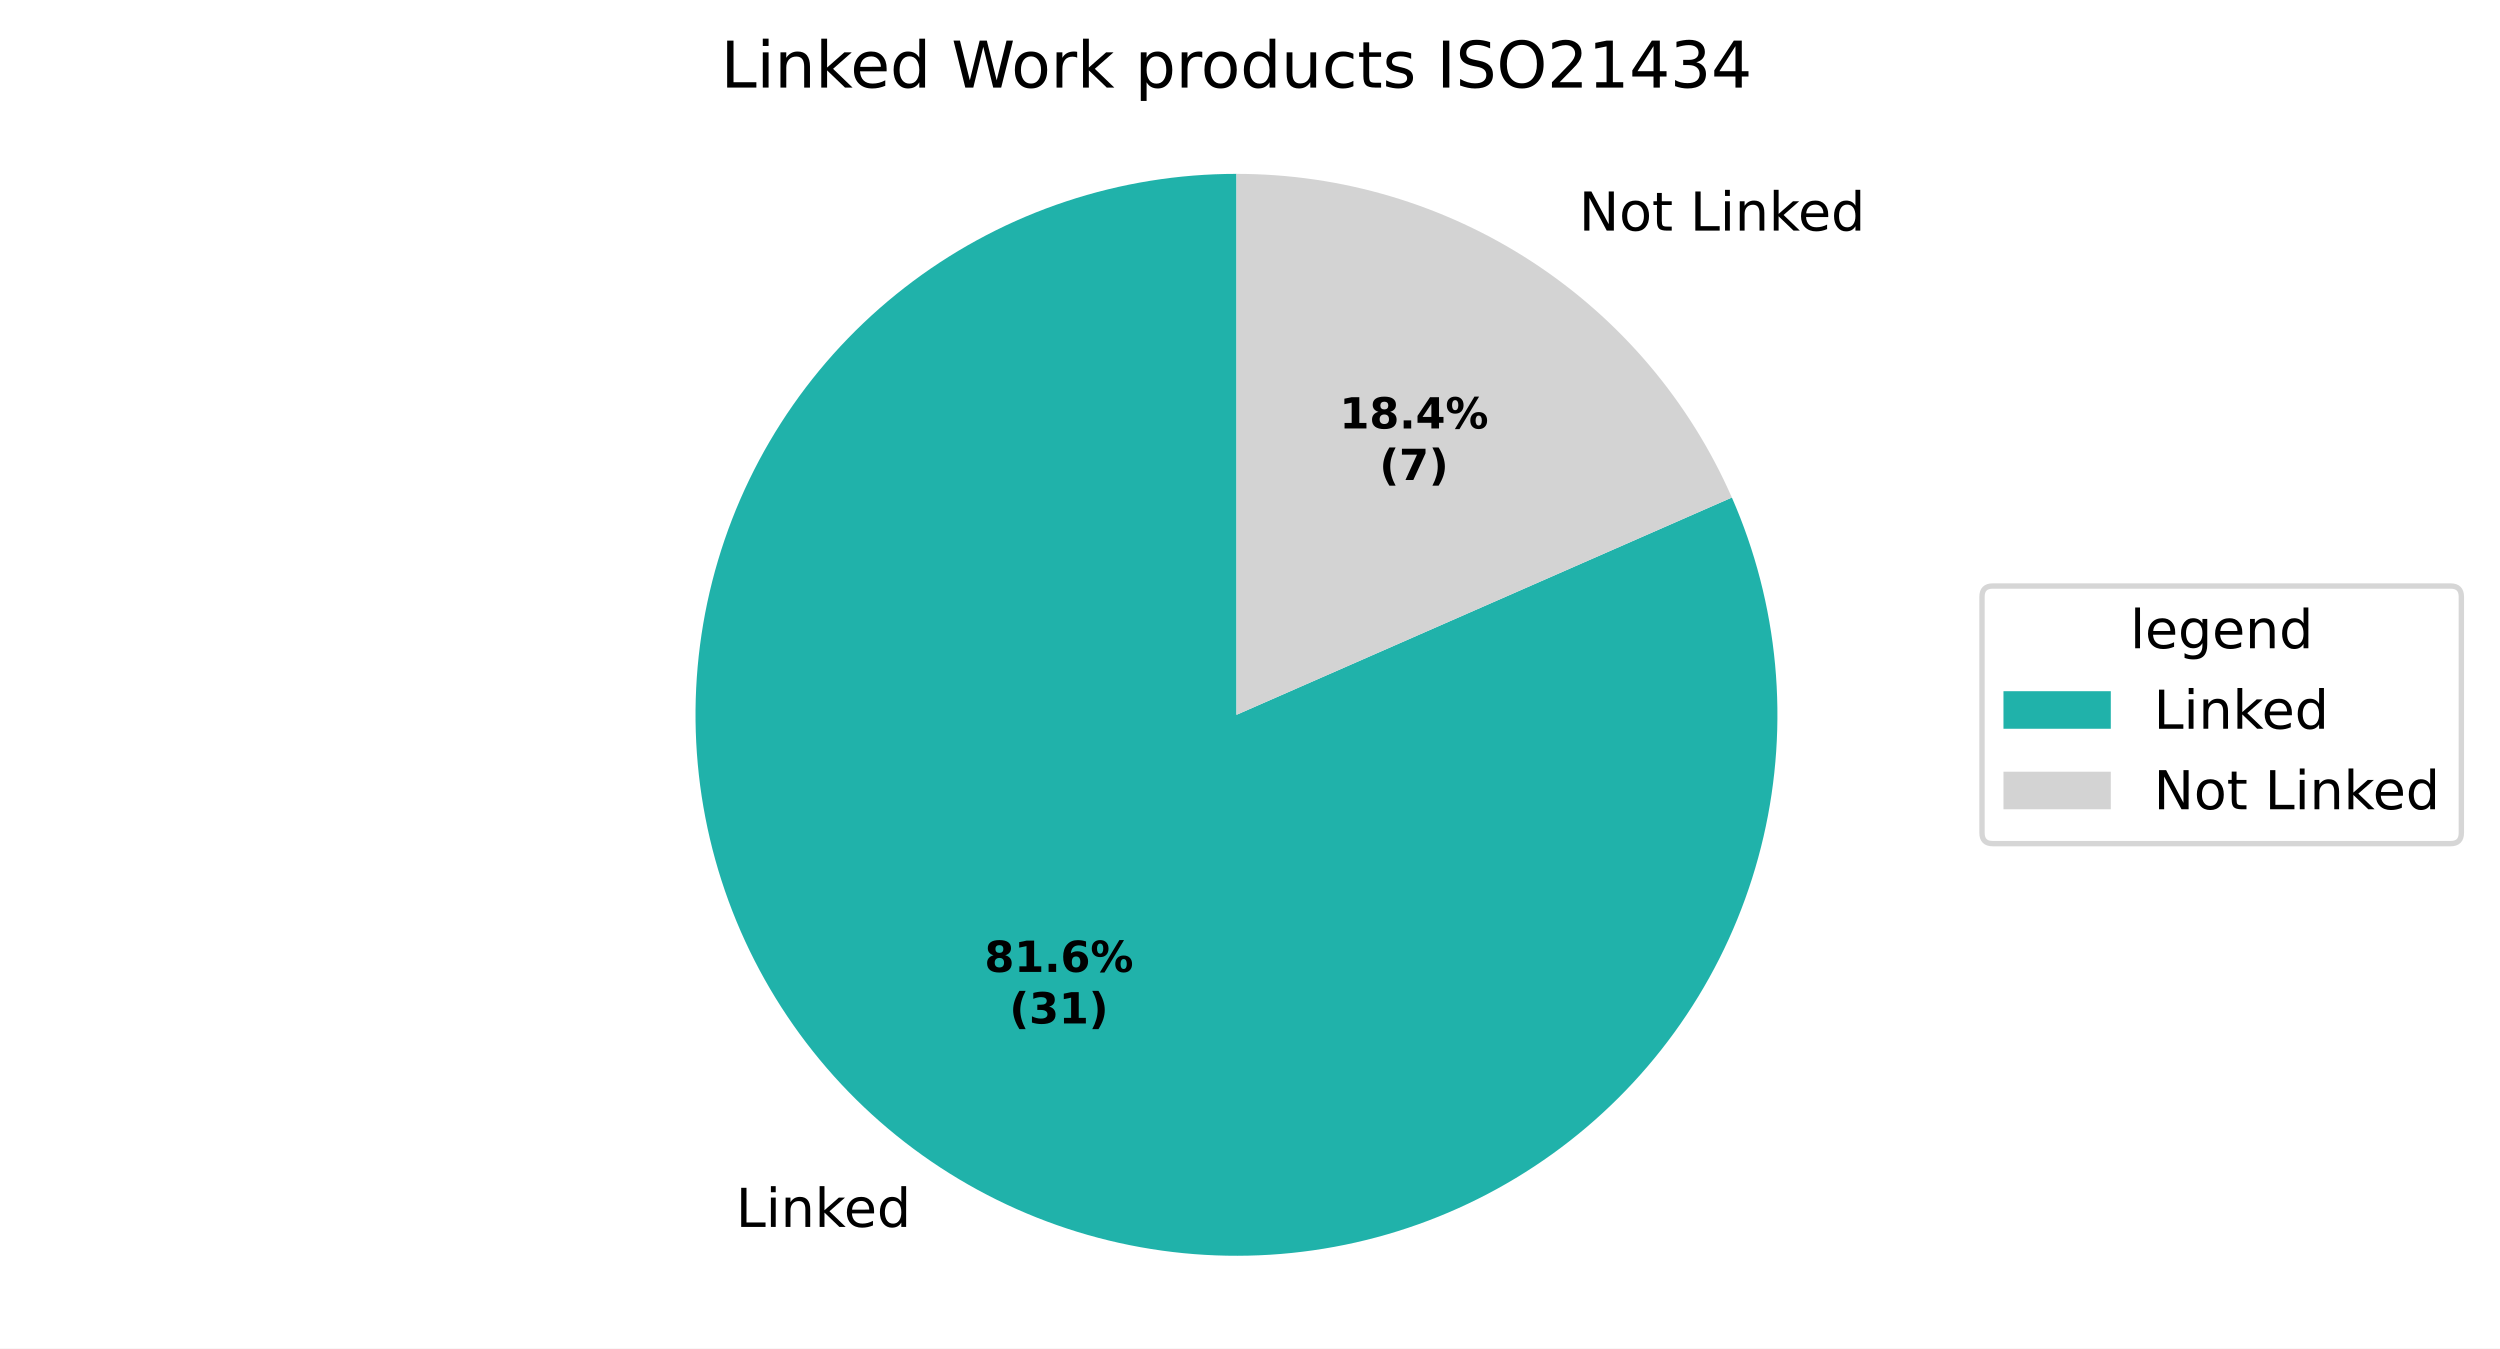
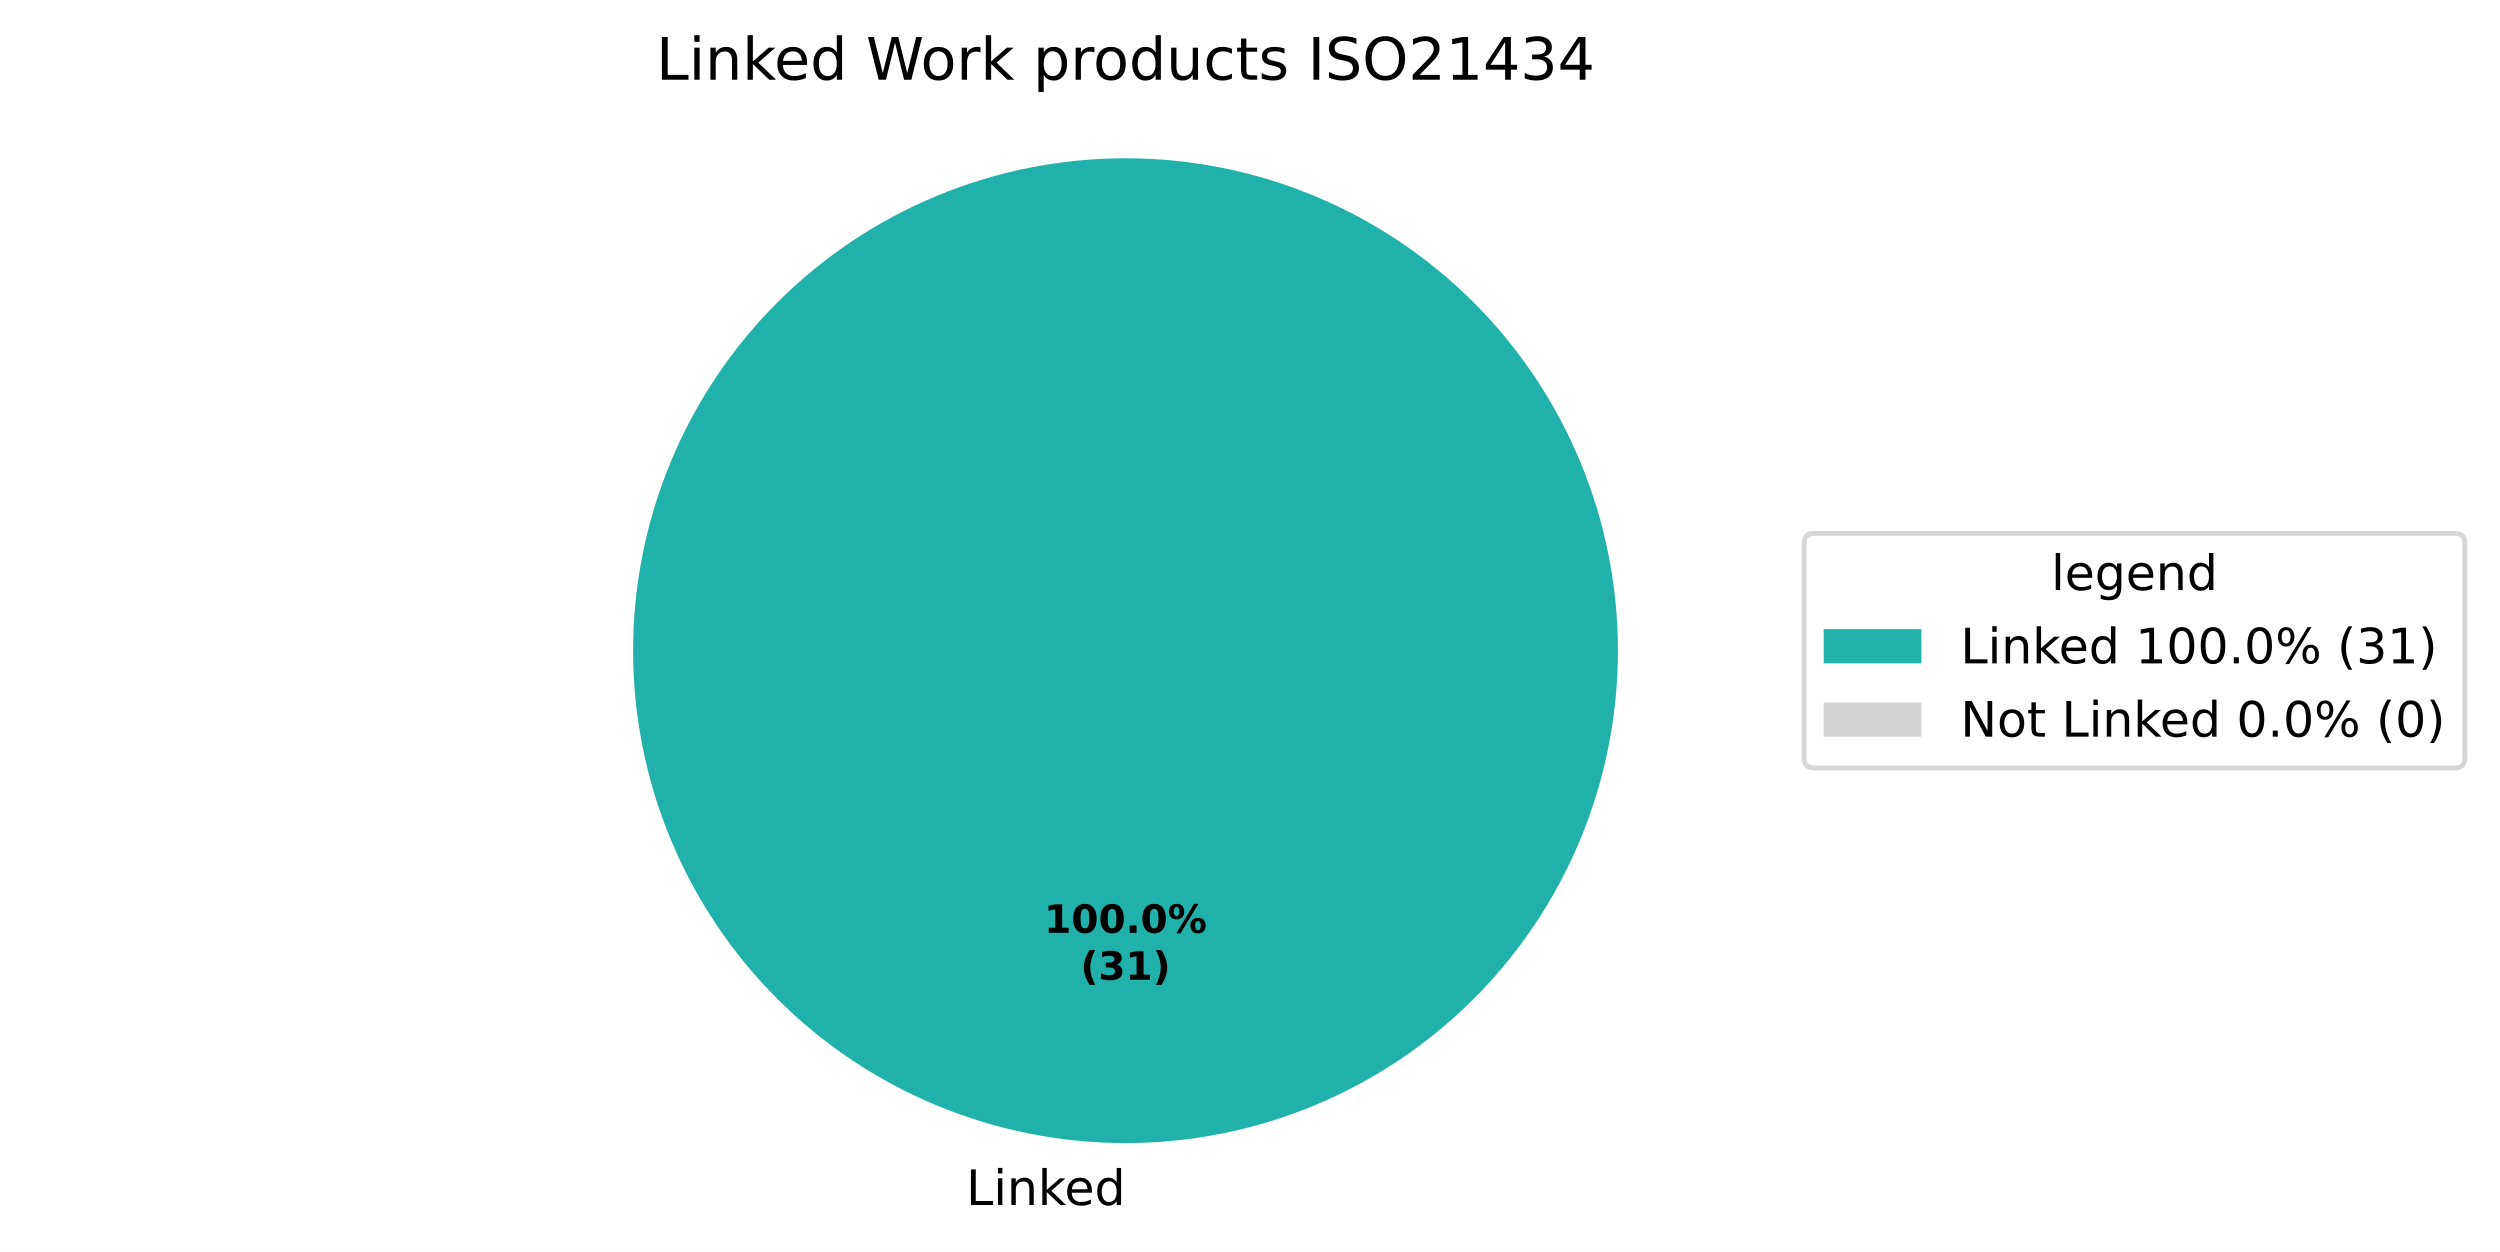
- <svg xmlns="http://www.w3.org/2000/svg" xmlns:xlink="http://www.w3.org/1999/xlink" width="465.842pt" height="251.278pt" viewBox="0 0 465.842 251.278" version="1.1">
+ <svg xmlns="http://www.w3.org/2000/svg" xmlns:xlink="http://www.w3.org/1999/xlink" width="511.768pt" height="256.279pt" viewBox="0 0 511.768 256.279" version="1.1">
  <defs>
    <style type="text/css">*{stroke-linejoin: round; stroke-linecap: butt}</style>
  </defs>
  <g id="figure_1">
    <g id="patch_1">
-       <path d="M 0 251.278  L 465.842 251.278  L 465.842 0  L 0 0  z " style="fill: #ffffff" />
+       <path d="M 0 256.279  L 511.768 256.279  L 511.768 0  L 0 0  z " style="fill: #ffffff" />
    </g>
    <g id="axes_1">
      <g id="patch_2">
-         <path d="M 230.4 32.398  C 219.613 32.398 208.896 34.13 198.657 37.527  C 188.419 40.924 178.792 45.942 170.145 52.39  C 161.497 58.838 153.94 66.633 147.763 75.476  C 141.586 84.32 136.868 94.098 133.791 104.436  C 130.713 114.775 129.314 125.541 129.648 136.323  C 129.983 147.105 132.046 157.763 135.758 167.891  C 139.471 178.019 144.786 187.486 151.499 195.929  C 158.212 204.373 166.237 211.685 175.268 217.585  C 184.298 223.484 194.218 227.897 204.647 230.653  C 215.076 233.409 225.88 234.473 236.646 233.804  C 247.412 233.136 258.002 230.744 268.01 226.719  C 278.018 222.694 287.316 217.089 295.547 210.117  C 303.778 203.145 310.838 194.897 316.455 185.688  C 322.072 176.479 326.175 166.428 328.606 155.918  C 331.037 145.409 331.766 134.577 330.764 123.836  C 329.763 113.096 327.043 102.586 322.71 92.707  L 230.4 133.198  z " style="fill: #20b2aa" />
+         <path d="M 331.2 133.198  C 331.2 119.961 328.593 106.853 323.527 94.624  C 318.462 82.394 311.036 71.282 301.676 61.922  C 292.316 52.562 281.204 45.137 268.974 40.071  C 256.745 35.006 243.637 32.398 230.4 32.398  C 217.163 32.398 204.055 35.006 191.826 40.071  C 179.596 45.137 168.484 52.562 159.124 61.922  C 149.764 71.282 142.338 82.394 137.273 94.624  C 132.207 106.853 129.6 119.961 129.6 133.198  C 129.6 146.435 132.207 159.543 137.273 171.773  C 142.338 184.002 149.764 195.115 159.124 204.474  C 168.484 213.834 179.596 221.26 191.826 226.325  C 204.055 231.391 217.163 233.998 230.4 233.998  C 243.637 233.998 256.745 231.391 268.974 226.325  C 281.204 221.26 292.316 213.834 301.676 204.474  C 311.036 195.115 318.462 184.002 323.527 171.773  C 328.593 159.543 331.2 146.435 331.2 133.198  M 230.4 133.198  z " style="fill: #20b2aa" />
      </g>
      <g id="patch_3">
-         <path d="M 322.71 92.707  C 314.845 74.777 301.924 59.521 285.532 48.812  C 269.141 38.103 249.979 32.398 230.4 32.398  L 230.4 133.198  z " style="fill: #d3d3d3" />
+         <path d="M 230.4 32.398  C 230.4 32.398 230.4 32.398 230.4 32.398  L 230.4 133.198  z " style="fill: #d3d3d3" />
      </g>
      <g id="matplotlib.axis_1" />
      <g id="matplotlib.axis_2" />
      <g id="text_1">
-         <g transform="translate(137.131 228.6212) scale(0.1 -0.1)">
+         <g transform="translate(197.7766 246.6762) scale(0.1 -0.1)">
          <defs>
            <path id="DejaVuSans-2f" d="M 628 4666  L 1259 4666  L 1259 531  L 3531 531  L 3531 0  L 628 0  L 628 4666  z " transform="scale(0.015625)" />
            <path id="DejaVuSans-4c" d="M 603 3500  L 1178 3500  L 1178 0  L 603 0  L 603 3500  z M 603 4863  L 1178 4863  L 1178 4134  L 603 4134  L 603 4863  z " transform="scale(0.015625)" />
            <path id="DejaVuSans-51" d="M 3513 2113  L 3513 0  L 2938 0  L 2938 2094  Q 2938 2591 2744 2837  Q 2550 3084 2163 3084  Q 1697 3084 1428 2787  Q 1159 2491 1159 1978  L 1159 0  L 581 0  L 581 3500  L 1159 3500  L 1159 2956  Q 1366 3272 1645 3428  Q 1925 3584 2291 3584  Q 2894 3584 3203 3211  Q 3513 2838 3513 2113  z " transform="scale(0.015625)" />
            <path id="DejaVuSans-4e" d="M 581 4863  L 1159 4863  L 1159 1991  L 2875 3500  L 3609 3500  L 1753 1863  L 3688 0  L 2938 0  L 1159 1709  L 1159 0  L 581 0  L 581 4863  z " transform="scale(0.015625)" />
            <path id="DejaVuSans-48" d="M 3597 1894  L 3597 1613  L 953 1613  Q 991 1019 1311 708  Q 1631 397 2203 397  Q 2534 397 2845 478  Q 3156 559 3463 722  L 3463 178  Q 3153 47 2828 -22  Q 2503 -91 2169 -91  Q 1331 -91 842 396  Q 353 884 353 1716  Q 353 2575 817 3079  Q 1281 3584 2069 3584  Q 2775 3584 3186 3129  Q 3597 2675 3597 1894  z M 3022 2063  Q 3016 2534 2758 2815  Q 2500 3097 2075 3097  Q 1594 3097 1305 2825  Q 1016 2553 972 2059  L 3022 2063  z " transform="scale(0.015625)" />
            <path id="DejaVuSans-47" d="M 2906 2969  L 2906 4863  L 3481 4863  L 3481 0  L 2906 0  L 2906 525  Q 2725 213 2448 61  Q 2172 -91 1784 -91  Q 1150 -91 751 415  Q 353 922 353 1747  Q 353 2572 751 3078  Q 1150 3584 1784 3584  Q 2172 3584 2448 3432  Q 2725 3281 2906 2969  z M 947 1747  Q 947 1113 1208 752  Q 1469 391 1925 391  Q 2381 391 2643 752  Q 2906 1113 2906 1747  Q 2906 2381 2643 2742  Q 2381 3103 1925 3103  Q 1469 3103 1208 2742  Q 947 2381 947 1747  z " transform="scale(0.015625)" />
          </defs>
          <use xlink:href="#DejaVuSans-2f" />
          <use xlink:href="#DejaVuSans-4c" transform="translate(55.71875 0)" />
          <use xlink:href="#DejaVuSans-51" transform="translate(83.5 0)" />
          <use xlink:href="#DejaVuSans-4e" transform="translate(146.875 0)" />
          <use xlink:href="#DejaVuSans-48" transform="translate(201.2188 0)" />
          <use xlink:href="#DejaVuSans-47" transform="translate(262.75 0)" />
        </g>
      </g>
      <g id="text_2">
-         <g transform="translate(291.0456 42.97115) scale(0.1 -0.1)">
+         <g transform="translate(213.74 190.9555) scale(0.08 -0.08)">
          <defs>
-             <path id="DejaVuSans-3" transform="scale(0.015625)" />
-             <path id="DejaVuSans-31" d="M 628 4666  L 1478 4666  L 3547 763  L 3547 4666  L 4159 4666  L 4159 0  L 3309 0  L 1241 3903  L 1241 0  L 628 0  L 628 4666  z " transform="scale(0.015625)" />
-             <path id="DejaVuSans-52" d="M 1959 3097  Q 1497 3097 1228 2736  Q 959 2375 959 1747  Q 959 1119 1226 758  Q 1494 397 1959 397  Q 2419 397 2687 759  Q 2956 1122 2956 1747  Q 2956 2369 2687 2733  Q 2419 3097 1959 3097  z M 1959 3584  Q 2709 3584 3137 3096  Q 3566 2609 3566 1747  Q 3566 888 3137 398  Q 2709 -91 1959 -91  Q 1206 -91 779 398  Q 353 888 353 1747  Q 353 2609 779 3096  Q 1206 3584 1959 3584  z " transform="scale(0.015625)" />
-             <path id="DejaVuSans-57" d="M 1172 4494  L 1172 3500  L 2356 3500  L 2356 3053  L 1172 3053  L 1172 1153  Q 1172 725 1289 603  Q 1406 481 1766 481  L 2356 481  L 2356 0  L 1766 0  Q 1100 0 847 248  Q 594 497 594 1153  L 594 3053  L 172 3053  L 172 3500  L 594 3500  L 594 4494  L 1172 4494  z " transform="scale(0.015625)" />
-           </defs>
-           <use xlink:href="#DejaVuSans-3" />
-           <use xlink:href="#DejaVuSans-31" transform="translate(31.78125 0)" />
-           <use xlink:href="#DejaVuSans-52" transform="translate(106.5938 0)" />
-           <use xlink:href="#DejaVuSans-57" transform="translate(167.7812 0)" />
-           <use xlink:href="#DejaVuSans-3" transform="translate(206.9844 0)" />
-           <use xlink:href="#DejaVuSans-2f" transform="translate(238.7656 0)" />
-           <use xlink:href="#DejaVuSans-4c" transform="translate(294.4844 0)" />
-           <use xlink:href="#DejaVuSans-51" transform="translate(322.2656 0)" />
-           <use xlink:href="#DejaVuSans-4e" transform="translate(385.6406 0)" />
-           <use xlink:href="#DejaVuSans-48" transform="translate(439.9844 0)" />
-           <use xlink:href="#DejaVuSans-47" transform="translate(501.5156 0)" />
-         </g>
-       </g>
-       <g id="text_3">
-         <g transform="translate(183.4437 181.1073) scale(0.08 -0.08)">
-           <defs>
-             <path id="DejaVuSans-Bold-1b" d="M 2228 2088  Q 1891 2088 1709 1903  Q 1528 1719 1528 1375  Q 1528 1031 1709 848  Q 1891 666 2228 666  Q 2563 666 2741 848  Q 2919 1031 2919 1375  Q 2919 1722 2741 1905  Q 2563 2088 2228 2088  z M 1350 2484  Q 925 2613 709 2878  Q 494 3144 494 3541  Q 494 4131 934 4440  Q 1375 4750 2228 4750  Q 3075 4750 3515 4442  Q 3956 4134 3956 3541  Q 3956 3144 3739 2878  Q 3522 2613 3097 2484  Q 3572 2353 3814 2058  Q 4056 1763 4056 1313  Q 4056 619 3595 264  Q 3134 -91 2228 -91  Q 1319 -91 855 264  Q 391 619 391 1313  Q 391 1763 633 2058  Q 875 2353 1350 2484  z M 1631 3419  Q 1631 3141 1786 2991  Q 1941 2841 2228 2841  Q 2509 2841 2662 2991  Q 2816 3141 2816 3419  Q 2816 3697 2662 3845  Q 2509 3994 2228 3994  Q 1941 3994 1786 3844  Q 1631 3694 1631 3419  z " transform="scale(0.015625)" />
            <path id="DejaVuSans-Bold-14" d="M 750 831  L 1813 831  L 1813 3847  L 722 3622  L 722 4441  L 1806 4666  L 2950 4666  L 2950 831  L 4013 831  L 4013 0  L 750 0  L 750 831  z " transform="scale(0.015625)" />
+             <path id="DejaVuSans-Bold-13" d="M 2944 2338  Q 2944 3213 2780 3570  Q 2616 3928 2228 3928  Q 1841 3928 1675 3570  Q 1509 3213 1509 2338  Q 1509 1453 1675 1090  Q 1841 728 2228 728  Q 2613 728 2778 1090  Q 2944 1453 2944 2338  z M 4147 2328  Q 4147 1169 3647 539  Q 3147 -91 2228 -91  Q 1306 -91 806 539  Q 306 1169 306 2328  Q 306 3491 806 4120  Q 1306 4750 2228 4750  Q 3147 4750 3647 4120  Q 4147 3491 4147 2328  z " transform="scale(0.015625)" />
            <path id="DejaVuSans-Bold-11" d="M 653 1209  L 1778 1209  L 1778 0  L 653 0  L 653 1209  z " transform="scale(0.015625)" />
-             <path id="DejaVuSans-Bold-19" d="M 2316 2303  Q 2000 2303 1842 2098  Q 1684 1894 1684 1484  Q 1684 1075 1842 870  Q 2000 666 2316 666  Q 2634 666 2792 870  Q 2950 1075 2950 1484  Q 2950 1894 2792 2098  Q 2634 2303 2316 2303  z M 3803 4544  L 3803 3681  Q 3506 3822 3243 3889  Q 2981 3956 2731 3956  Q 2194 3956 1894 3657  Q 1594 3359 1544 2772  Q 1750 2925 1990 3001  Q 2231 3078 2516 3078  Q 3231 3078 3670 2659  Q 4109 2241 4109 1563  Q 4109 813 3618 361  Q 3128 -91 2303 -91  Q 1394 -91 895 523  Q 397 1138 397 2266  Q 397 3422 980 4083  Q 1563 4744 2578 4744  Q 2900 4744 3203 4694  Q 3506 4644 3803 4544  z " transform="scale(0.015625)" />
            <path id="DejaVuSans-Bold-8" d="M 4959 1925  Q 4738 1925 4616 1733  Q 4494 1541 4494 1184  Q 4494 825 4614 633  Q 4734 441 4959 441  Q 5184 441 5303 633  Q 5422 825 5422 1184  Q 5422 1541 5301 1733  Q 5181 1925 4959 1925  z M 4959 2450  Q 5541 2450 5875 2112  Q 6209 1775 6209 1184  Q 6209 594 5875 251  Q 5541 -91 4959 -91  Q 4378 -91 4042 251  Q 3706 594 3706 1184  Q 3706 1772 4042 2111  Q 4378 2450 4959 2450  z M 2094 -91  L 1403 -91  L 4319 4750  L 5013 4750  L 2094 -91  z M 1453 4750  Q 2034 4750 2367 4411  Q 2700 4072 2700 3481  Q 2700 2891 2367 2550  Q 2034 2209 1453 2209  Q 872 2209 539 2550  Q 206 2891 206 3481  Q 206 4072 539 4411  Q 872 4750 1453 4750  z M 1453 4225  Q 1228 4225 1106 4031  Q 984 3838 984 3481  Q 984 3122 1106 2926  Q 1228 2731 1453 2731  Q 1678 2731 1798 2926  Q 1919 3122 1919 3481  Q 1919 3838 1797 4031  Q 1675 4225 1453 4225  z " transform="scale(0.015625)" />
          </defs>
-           <use xlink:href="#DejaVuSans-Bold-1b" />
-           <use xlink:href="#DejaVuSans-Bold-14" transform="translate(69.57812 0)" />
-           <use xlink:href="#DejaVuSans-Bold-11" transform="translate(139.1562 0)" />
-           <use xlink:href="#DejaVuSans-Bold-19" transform="translate(177.1406 0)" />
-           <use xlink:href="#DejaVuSans-Bold-8" transform="translate(246.7188 0)" />
+           <use xlink:href="#DejaVuSans-Bold-14" />
+           <use xlink:href="#DejaVuSans-Bold-13" transform="translate(69.57812 0)" />
+           <use xlink:href="#DejaVuSans-Bold-13" transform="translate(139.1562 0)" />
+           <use xlink:href="#DejaVuSans-Bold-11" transform="translate(208.7344 0)" />
+           <use xlink:href="#DejaVuSans-Bold-13" transform="translate(246.7188 0)" />
+           <use xlink:href="#DejaVuSans-Bold-8" transform="translate(316.2969 0)" />
        </g>
-         <g transform="translate(188.0981 190.7089) scale(0.08 -0.08)">
+         <g transform="translate(221.1775 200.557) scale(0.08 -0.08)">
          <defs>
            <path id="DejaVuSans-Bold-b" d="M 2413 -844  L 1484 -844  Q 1006 -72 778 623  Q 550 1319 550 2003  Q 550 2688 779 3389  Q 1009 4091 1484 4856  L 2413 4856  Q 2013 4116 1813 3408  Q 1613 2700 1613 2009  Q 1613 1319 1811 609  Q 2009 -100 2413 -844  z " transform="scale(0.015625)" />
            <path id="DejaVuSans-Bold-16" d="M 2981 2516  Q 3453 2394 3698 2092  Q 3944 1791 3944 1325  Q 3944 631 3412 270  Q 2881 -91 1863 -91  Q 1503 -91 1142 -33  Q 781 25 428 141  L 428 1069  Q 766 900 1098 814  Q 1431 728 1753 728  Q 2231 728 2486 893  Q 2741 1059 2741 1369  Q 2741 1688 2480 1852  Q 2219 2016 1709 2016  L 1228 2016  L 1228 2791  L 1734 2791  Q 2188 2791 2409 2933  Q 2631 3075 2631 3366  Q 2631 3634 2415 3781  Q 2200 3928 1806 3928  Q 1516 3928 1219 3862  Q 922 3797 628 3669  L 628 4550  Q 984 4650 1334 4700  Q 1684 4750 2022 4750  Q 2931 4750 3382 4451  Q 3834 4153 3834 3553  Q 3834 3144 3618 2883  Q 3403 2622 2981 2516  z " transform="scale(0.015625)" />
            <path id="DejaVuSans-Bold-c" d="M 513 -844  Q 913 -100 1113 609  Q 1313 1319 1313 2009  Q 1313 2700 1113 3408  Q 913 4116 513 4856  L 1441 4856  Q 1916 4091 2145 3389  Q 2375 2688 2375 2003  Q 2375 1319 2147 623  Q 1919 -72 1441 -844  L 513 -844  z " transform="scale(0.015625)" />
          </defs>
          <use xlink:href="#DejaVuSans-Bold-b" />
          <use xlink:href="#DejaVuSans-Bold-16" transform="translate(45.70312 0)" />
          <use xlink:href="#DejaVuSans-Bold-14" transform="translate(115.2812 0)" />
          <use xlink:href="#DejaVuSans-Bold-c" transform="translate(184.8594 0)" />
        </g>
      </g>
-       <g id="text_4">
-         <g transform="translate(249.6026 79.84364) scale(0.08 -0.08)">
-           <defs>
-             <path id="DejaVuSans-Bold-17" d="M 2356 3675  L 1038 1722  L 2356 1722  L 2356 3675  z M 2156 4666  L 3494 4666  L 3494 1722  L 4159 1722  L 4159 850  L 3494 850  L 3494 0  L 2356 0  L 2356 850  L 288 850  L 288 1881  L 2156 4666  z " transform="scale(0.015625)" />
-           </defs>
-           <use xlink:href="#DejaVuSans-Bold-14" />
-           <use xlink:href="#DejaVuSans-Bold-1b" transform="translate(69.57812 0)" />
-           <use xlink:href="#DejaVuSans-Bold-11" transform="translate(139.1562 0)" />
-           <use xlink:href="#DejaVuSans-Bold-17" transform="translate(177.1406 0)" />
-           <use xlink:href="#DejaVuSans-Bold-8" transform="translate(246.7188 0)" />
-         </g>
-         <g transform="translate(257.0401 89.4452) scale(0.08 -0.08)">
-           <defs>
-             <path id="DejaVuSans-Bold-1a" d="M 428 4666  L 3944 4666  L 3944 3988  L 2125 0  L 953 0  L 2675 3781  L 428 3781  L 428 4666  z " transform="scale(0.015625)" />
-           </defs>
-           <use xlink:href="#DejaVuSans-Bold-b" />
-           <use xlink:href="#DejaVuSans-Bold-1a" transform="translate(45.70312 0)" />
-           <use xlink:href="#DejaVuSans-Bold-c" transform="translate(115.2812 0)" />
-         </g>
-       </g>
-       <g id="text_5">
+       <g id="text_3">
        <g transform="translate(134.3194 16.31812) scale(0.12 -0.12)">
          <defs>
+             <path id="DejaVuSans-3" transform="scale(0.015625)" />
            <path id="DejaVuSans-3a" d="M 213 4666  L 850 4666  L 1831 722  L 2809 4666  L 3519 4666  L 4500 722  L 5478 4666  L 6119 4666  L 4947 0  L 4153 0  L 3169 4050  L 2175 0  L 1381 0  L 213 4666  z " transform="scale(0.015625)" />
+             <path id="DejaVuSans-52" d="M 1959 3097  Q 1497 3097 1228 2736  Q 959 2375 959 1747  Q 959 1119 1226 758  Q 1494 397 1959 397  Q 2419 397 2687 759  Q 2956 1122 2956 1747  Q 2956 2369 2687 2733  Q 2419 3097 1959 3097  z M 1959 3584  Q 2709 3584 3137 3096  Q 3566 2609 3566 1747  Q 3566 888 3137 398  Q 2709 -91 1959 -91  Q 1206 -91 779 398  Q 353 888 353 1747  Q 353 2609 779 3096  Q 1206 3584 1959 3584  z " transform="scale(0.015625)" />
            <path id="DejaVuSans-55" d="M 2631 2963  Q 2534 3019 2420 3045  Q 2306 3072 2169 3072  Q 1681 3072 1420 2755  Q 1159 2438 1159 1844  L 1159 0  L 581 0  L 581 3500  L 1159 3500  L 1159 2956  Q 1341 3275 1631 3429  Q 1922 3584 2338 3584  Q 2397 3584 2469 3576  Q 2541 3569 2628 3553  L 2631 2963  z " transform="scale(0.015625)" />
            <path id="DejaVuSans-53" d="M 1159 525  L 1159 -1331  L 581 -1331  L 581 3500  L 1159 3500  L 1159 2969  Q 1341 3281 1617 3432  Q 1894 3584 2278 3584  Q 2916 3584 3314 3078  Q 3713 2572 3713 1747  Q 3713 922 3314 415  Q 2916 -91 2278 -91  Q 1894 -91 1617 61  Q 1341 213 1159 525  z M 3116 1747  Q 3116 2381 2855 2742  Q 2594 3103 2138 3103  Q 1681 3103 1420 2742  Q 1159 2381 1159 1747  Q 1159 1113 1420 752  Q 1681 391 2138 391  Q 2594 391 2855 752  Q 3116 1113 3116 1747  z " transform="scale(0.015625)" />
            <path id="DejaVuSans-58" d="M 544 1381  L 544 3500  L 1119 3500  L 1119 1403  Q 1119 906 1312 657  Q 1506 409 1894 409  Q 2359 409 2629 706  Q 2900 1003 2900 1516  L 2900 3500  L 3475 3500  L 3475 0  L 2900 0  L 2900 538  Q 2691 219 2414 64  Q 2138 -91 1772 -91  Q 1169 -91 856 284  Q 544 659 544 1381  z M 1991 3584  L 1991 3584  z " transform="scale(0.015625)" />
            <path id="DejaVuSans-46" d="M 3122 3366  L 3122 2828  Q 2878 2963 2633 3030  Q 2388 3097 2138 3097  Q 1578 3097 1268 2742  Q 959 2388 959 1747  Q 959 1106 1268 751  Q 1578 397 2138 397  Q 2388 397 2633 464  Q 2878 531 3122 666  L 3122 134  Q 2881 22 2623 -34  Q 2366 -91 2075 -91  Q 1284 -91 818 406  Q 353 903 353 1747  Q 353 2603 823 3093  Q 1294 3584 2113 3584  Q 2378 3584 2631 3529  Q 2884 3475 3122 3366  z " transform="scale(0.015625)" />
+             <path id="DejaVuSans-57" d="M 1172 4494  L 1172 3500  L 2356 3500  L 2356 3053  L 1172 3053  L 1172 1153  Q 1172 725 1289 603  Q 1406 481 1766 481  L 2356 481  L 2356 0  L 1766 0  Q 1100 0 847 248  Q 594 497 594 1153  L 594 3053  L 172 3053  L 172 3500  L 594 3500  L 594 4494  L 1172 4494  z " transform="scale(0.015625)" />
            <path id="DejaVuSans-56" d="M 2834 3397  L 2834 2853  Q 2591 2978 2328 3040  Q 2066 3103 1784 3103  Q 1356 3103 1142 2972  Q 928 2841 928 2578  Q 928 2378 1081 2264  Q 1234 2150 1697 2047  L 1894 2003  Q 2506 1872 2764 1633  Q 3022 1394 3022 966  Q 3022 478 2636 193  Q 2250 -91 1575 -91  Q 1294 -91 989 -36  Q 684 19 347 128  L 347 722  Q 666 556 975 473  Q 1284 391 1588 391  Q 1994 391 2212 530  Q 2431 669 2431 922  Q 2431 1156 2273 1281  Q 2116 1406 1581 1522  L 1381 1569  Q 847 1681 609 1914  Q 372 2147 372 2553  Q 372 3047 722 3315  Q 1072 3584 1716 3584  Q 2034 3584 2315 3537  Q 2597 3491 2834 3397  z " transform="scale(0.015625)" />
            <path id="DejaVuSans-2c" d="M 628 4666  L 1259 4666  L 1259 0  L 628 0  L 628 4666  z " transform="scale(0.015625)" />
            <path id="DejaVuSans-36" d="M 3425 4513  L 3425 3897  Q 3066 4069 2747 4153  Q 2428 4238 2131 4238  Q 1616 4238 1336 4038  Q 1056 3838 1056 3469  Q 1056 3159 1242 3001  Q 1428 2844 1947 2747  L 2328 2669  Q 3034 2534 3370 2195  Q 3706 1856 3706 1288  Q 3706 609 3251 259  Q 2797 -91 1919 -91  Q 1588 -91 1214 -16  Q 841 59 441 206  L 441 856  Q 825 641 1194 531  Q 1563 422 1919 422  Q 2459 422 2753 634  Q 3047 847 3047 1241  Q 3047 1584 2836 1778  Q 2625 1972 2144 2069  L 1759 2144  Q 1053 2284 737 2584  Q 422 2884 422 3419  Q 422 4038 858 4394  Q 1294 4750 2059 4750  Q 2388 4750 2728 4690  Q 3069 4631 3425 4513  z " transform="scale(0.015625)" />
            <path id="DejaVuSans-32" d="M 2522 4238  Q 1834 4238 1429 3725  Q 1025 3213 1025 2328  Q 1025 1447 1429 934  Q 1834 422 2522 422  Q 3209 422 3611 934  Q 4013 1447 4013 2328  Q 4013 3213 3611 3725  Q 3209 4238 2522 4238  z M 2522 4750  Q 3503 4750 4090 4092  Q 4678 3434 4678 2328  Q 4678 1225 4090 567  Q 3503 -91 2522 -91  Q 1538 -91 948 565  Q 359 1222 359 2328  Q 359 3434 948 4092  Q 1538 4750 2522 4750  z " transform="scale(0.015625)" />
            <path id="DejaVuSans-15" d="M 1228 531  L 3431 531  L 3431 0  L 469 0  L 469 531  Q 828 903 1448 1529  Q 2069 2156 2228 2338  Q 2531 2678 2651 2914  Q 2772 3150 2772 3378  Q 2772 3750 2511 3984  Q 2250 4219 1831 4219  Q 1534 4219 1204 4116  Q 875 4013 500 3803  L 500 4441  Q 881 4594 1212 4672  Q 1544 4750 1819 4750  Q 2544 4750 2975 4387  Q 3406 4025 3406 3419  Q 3406 3131 3298 2873  Q 3191 2616 2906 2266  Q 2828 2175 2409 1742  Q 1991 1309 1228 531  z " transform="scale(0.015625)" />
            <path id="DejaVuSans-14" d="M 794 531  L 1825 531  L 1825 4091  L 703 3866  L 703 4441  L 1819 4666  L 2450 4666  L 2450 531  L 3481 531  L 3481 0  L 794 0  L 794 531  z " transform="scale(0.015625)" />
            <path id="DejaVuSans-17" d="M 2419 4116  L 825 1625  L 2419 1625  L 2419 4116  z M 2253 4666  L 3047 4666  L 3047 1625  L 3713 1625  L 3713 1100  L 3047 1100  L 3047 0  L 2419 0  L 2419 1100  L 313 1100  L 313 1709  L 2253 4666  z " transform="scale(0.015625)" />
            <path id="DejaVuSans-16" d="M 2597 2516  Q 3050 2419 3304 2112  Q 3559 1806 3559 1356  Q 3559 666 3084 287  Q 2609 -91 1734 -91  Q 1441 -91 1130 -33  Q 819 25 488 141  L 488 750  Q 750 597 1062 519  Q 1375 441 1716 441  Q 2309 441 2620 675  Q 2931 909 2931 1356  Q 2931 1769 2642 2001  Q 2353 2234 1838 2234  L 1294 2234  L 1294 2753  L 1863 2753  Q 2328 2753 2575 2939  Q 2822 3125 2822 3475  Q 2822 3834 2567 4026  Q 2313 4219 1838 4219  Q 1578 4219 1281 4162  Q 984 4106 628 3988  L 628 4550  Q 988 4650 1302 4700  Q 1616 4750 1894 4750  Q 2613 4750 3031 4423  Q 3450 4097 3450 3541  Q 3450 3153 3228 2886  Q 3006 2619 2597 2516  z " transform="scale(0.015625)" />
          </defs>
          <use xlink:href="#DejaVuSans-2f" />
          <use xlink:href="#DejaVuSans-4c" transform="translate(55.71875 0)" />
          <use xlink:href="#DejaVuSans-51" transform="translate(83.5 0)" />
          <use xlink:href="#DejaVuSans-4e" transform="translate(146.875 0)" />
          <use xlink:href="#DejaVuSans-48" transform="translate(201.2188 0)" />
          <use xlink:href="#DejaVuSans-47" transform="translate(262.75 0)" />
          <use xlink:href="#DejaVuSans-3" transform="translate(326.2344 0)" />
          <use xlink:href="#DejaVuSans-3a" transform="translate(358.0156 0)" />
          <use xlink:href="#DejaVuSans-52" transform="translate(451.0312 0)" />
          <use xlink:href="#DejaVuSans-55" transform="translate(512.2188 0)" />
          <use xlink:href="#DejaVuSans-4e" transform="translate(553.3281 0)" />
          <use xlink:href="#DejaVuSans-3" transform="translate(611.2344 0)" />
          <use xlink:href="#DejaVuSans-53" transform="translate(643.0156 0)" />
          <use xlink:href="#DejaVuSans-55" transform="translate(706.5 0)" />
          <use xlink:href="#DejaVuSans-52" transform="translate(745.4062 0)" />
          <use xlink:href="#DejaVuSans-47" transform="translate(806.5938 0)" />
          <use xlink:href="#DejaVuSans-58" transform="translate(870.0781 0)" />
          <use xlink:href="#DejaVuSans-46" transform="translate(933.4531 0)" />
          <use xlink:href="#DejaVuSans-57" transform="translate(988.4375 0)" />
          <use xlink:href="#DejaVuSans-56" transform="translate(1027.641 0)" />
          <use xlink:href="#DejaVuSans-3" transform="translate(1079.734 0)" />
          <use xlink:href="#DejaVuSans-2c" transform="translate(1111.516 0)" />
          <use xlink:href="#DejaVuSans-36" transform="translate(1141.016 0)" />
          <use xlink:href="#DejaVuSans-32" transform="translate(1204.5 0)" />
          <use xlink:href="#DejaVuSans-15" transform="translate(1283.219 0)" />
          <use xlink:href="#DejaVuSans-14" transform="translate(1346.844 0)" />
          <use xlink:href="#DejaVuSans-17" transform="translate(1410.469 0)" />
          <use xlink:href="#DejaVuSans-16" transform="translate(1474.094 0)" />
          <use xlink:href="#DejaVuSans-17" transform="translate(1537.719 0)" />
        </g>
      </g>
      <g id="legend_1">
        <g id="patch_4">
-           <path d="M 371.32 157.199  L 456.642 157.199  Q 458.642 157.199 458.642 155.199  L 458.642 111.197  Q 458.642 109.197 456.642 109.197  L 371.32 109.197  Q 369.32 109.197 369.32 111.197  L 369.32 155.199  Q 369.32 157.199 371.32 157.199  z " style="fill: #ffffff; opacity: 0.8; stroke: #cccccc; stroke-linejoin: miter" />
+           <path d="M 371.32 157.199  L 502.568 157.199  Q 504.568 157.199 504.568 155.199  L 504.568 111.197  Q 504.568 109.197 502.568 109.197  L 371.32 109.197  Q 369.32 109.197 369.32 111.197  L 369.32 155.199  Q 369.32 157.199 371.32 157.199  z " style="fill: #ffffff; opacity: 0.8; stroke: #cccccc; stroke-linejoin: miter" />
        </g>
-         <g id="text_6">
-           <g transform="translate(396.9216 120.7954) scale(0.1 -0.1)">
+         <g id="text_4">
+           <g transform="translate(419.8848 120.7954) scale(0.1 -0.1)">
            <defs>
              <path id="DejaVuSans-4f" d="M 603 4863  L 1178 4863  L 1178 0  L 603 0  L 603 4863  z " transform="scale(0.015625)" />
              <path id="DejaVuSans-4a" d="M 2906 1791  Q 2906 2416 2648 2759  Q 2391 3103 1925 3103  Q 1463 3103 1205 2759  Q 947 2416 947 1791  Q 947 1169 1205 825  Q 1463 481 1925 481  Q 2391 481 2648 825  Q 2906 1169 2906 1791  z M 3481 434  Q 3481 -459 3084 -895  Q 2688 -1331 1869 -1331  Q 1566 -1331 1297 -1286  Q 1028 -1241 775 -1147  L 775 -588  Q 1028 -725 1275 -790  Q 1522 -856 1778 -856  Q 2344 -856 2625 -561  Q 2906 -266 2906 331  L 2906 616  Q 2728 306 2450 153  Q 2172 0 1784 0  Q 1141 0 747 490  Q 353 981 353 1791  Q 353 2603 747 3093  Q 1141 3584 1784 3584  Q 2172 3584 2450 3431  Q 2728 3278 2906 2969  L 2906 3500  L 3481 3500  L 3481 434  z " transform="scale(0.015625)" />
            </defs>
            <use xlink:href="#DejaVuSans-4f" />
            <use xlink:href="#DejaVuSans-48" transform="translate(27.78125 0)" />
            <use xlink:href="#DejaVuSans-4a" transform="translate(89.3125 0)" />
            <use xlink:href="#DejaVuSans-48" transform="translate(152.7969 0)" />
            <use xlink:href="#DejaVuSans-51" transform="translate(214.3281 0)" />
            <use xlink:href="#DejaVuSans-47" transform="translate(277.7031 0)" />
          </g>
        </g>
        <g id="patch_5">
          <path d="M 373.32 135.796  L 393.32 135.796  L 393.32 128.796  L 373.32 128.796  z " style="fill: #20b2aa" />
        </g>
-         <g id="text_7">
+         <g id="text_5">
          <g transform="translate(401.32 135.7962) scale(0.1 -0.1)">
+             <defs>
+               <path id="DejaVuSans-13" d="M 2034 4250  Q 1547 4250 1301 3770  Q 1056 3291 1056 2328  Q 1056 1369 1301 889  Q 1547 409 2034 409  Q 2525 409 2770 889  Q 3016 1369 3016 2328  Q 3016 3291 2770 3770  Q 2525 4250 2034 4250  z M 2034 4750  Q 2819 4750 3233 4129  Q 3647 3509 3647 2328  Q 3647 1150 3233 529  Q 2819 -91 2034 -91  Q 1250 -91 836 529  Q 422 1150 422 2328  Q 422 3509 836 4129  Q 1250 4750 2034 4750  z " transform="scale(0.015625)" />
+               <path id="DejaVuSans-11" d="M 684 794  L 1344 794  L 1344 0  L 684 0  L 684 794  z " transform="scale(0.015625)" />
+               <path id="DejaVuSans-8" d="M 4653 2053  Q 4381 2053 4226 1822  Q 4072 1591 4072 1178  Q 4072 772 4226 539  Q 4381 306 4653 306  Q 4919 306 5073 539  Q 5228 772 5228 1178  Q 5228 1588 5073 1820  Q 4919 2053 4653 2053  z M 4653 2450  Q 5147 2450 5437 2106  Q 5728 1763 5728 1178  Q 5728 594 5436 251  Q 5144 -91 4653 -91  Q 4153 -91 3862 251  Q 3572 594 3572 1178  Q 3572 1766 3864 2108  Q 4156 2450 4653 2450  z M 1428 4353  Q 1159 4353 1004 4120  Q 850 3888 850 3481  Q 850 3069 1003 2837  Q 1156 2606 1428 2606  Q 1700 2606 1854 2837  Q 2009 3069 2009 3481  Q 2009 3884 1853 4118  Q 1697 4353 1428 4353  z M 4250 4750  L 4750 4750  L 1831 -91  L 1331 -91  L 4250 4750  z M 1428 4750  Q 1922 4750 2215 4408  Q 2509 4066 2509 3481  Q 2509 2891 2217 2550  Q 1925 2209 1428 2209  Q 931 2209 642 2551  Q 353 2894 353 3481  Q 353 4063 643 4406  Q 934 4750 1428 4750  z " transform="scale(0.015625)" />
+               <path id="DejaVuSans-b" d="M 1984 4856  Q 1566 4138 1362 3434  Q 1159 2731 1159 2009  Q 1159 1288 1364 580  Q 1569 -128 1984 -844  L 1484 -844  Q 1016 -109 783 600  Q 550 1309 550 2009  Q 550 2706 781 3412  Q 1013 4119 1484 4856  L 1984 4856  z " transform="scale(0.015625)" />
+               <path id="DejaVuSans-c" d="M 513 4856  L 1013 4856  Q 1481 4119 1714 3412  Q 1947 2706 1947 2009  Q 1947 1309 1714 600  Q 1481 -109 1013 -844  L 513 -844  Q 928 -128 1133 580  Q 1338 1288 1338 2009  Q 1338 2731 1133 3434  Q 928 4138 513 4856  z " transform="scale(0.015625)" />
+             </defs>
            <use xlink:href="#DejaVuSans-2f" />
            <use xlink:href="#DejaVuSans-4c" transform="translate(55.71875 0)" />
            <use xlink:href="#DejaVuSans-51" transform="translate(83.5 0)" />
            <use xlink:href="#DejaVuSans-4e" transform="translate(146.875 0)" />
            <use xlink:href="#DejaVuSans-48" transform="translate(201.2188 0)" />
            <use xlink:href="#DejaVuSans-47" transform="translate(262.75 0)" />
+             <use xlink:href="#DejaVuSans-3" transform="translate(326.2344 0)" />
+             <use xlink:href="#DejaVuSans-14" transform="translate(358.0156 0)" />
+             <use xlink:href="#DejaVuSans-13" transform="translate(421.6406 0)" />
+             <use xlink:href="#DejaVuSans-13" transform="translate(485.2656 0)" />
+             <use xlink:href="#DejaVuSans-11" transform="translate(548.8906 0)" />
+             <use xlink:href="#DejaVuSans-13" transform="translate(580.6719 0)" />
+             <use xlink:href="#DejaVuSans-8" transform="translate(644.2969 0)" />
+             <use xlink:href="#DejaVuSans-3" transform="translate(739.3125 0)" />
+             <use xlink:href="#DejaVuSans-b" transform="translate(771.0938 0)" />
+             <use xlink:href="#DejaVuSans-16" transform="translate(810.1094 0)" />
+             <use xlink:href="#DejaVuSans-14" transform="translate(873.7344 0)" />
+             <use xlink:href="#DejaVuSans-c" transform="translate(937.3594 0)" />
          </g>
        </g>
        <g id="patch_6">
          <path d="M 373.32 150.797  L 393.32 150.797  L 393.32 143.797  L 373.32 143.797  z " style="fill: #d3d3d3" />
        </g>
-         <g id="text_8">
+         <g id="text_6">
          <g transform="translate(401.32 150.797) scale(0.1 -0.1)">
+             <defs>
+               <path id="DejaVuSans-31" d="M 628 4666  L 1478 4666  L 3547 763  L 3547 4666  L 4159 4666  L 4159 0  L 3309 0  L 1241 3903  L 1241 0  L 628 0  L 628 4666  z " transform="scale(0.015625)" />
+             </defs>
            <use xlink:href="#DejaVuSans-31" />
            <use xlink:href="#DejaVuSans-52" transform="translate(74.8125 0)" />
            <use xlink:href="#DejaVuSans-57" transform="translate(136 0)" />
            <use xlink:href="#DejaVuSans-3" transform="translate(175.2031 0)" />
            <use xlink:href="#DejaVuSans-2f" transform="translate(206.9844 0)" />
            <use xlink:href="#DejaVuSans-4c" transform="translate(262.7031 0)" />
            <use xlink:href="#DejaVuSans-51" transform="translate(290.4844 0)" />
            <use xlink:href="#DejaVuSans-4e" transform="translate(353.8594 0)" />
            <use xlink:href="#DejaVuSans-48" transform="translate(408.2031 0)" />
            <use xlink:href="#DejaVuSans-47" transform="translate(469.7344 0)" />
+             <use xlink:href="#DejaVuSans-3" transform="translate(533.2188 0)" />
+             <use xlink:href="#DejaVuSans-13" transform="translate(565 0)" />
+             <use xlink:href="#DejaVuSans-11" transform="translate(628.625 0)" />
+             <use xlink:href="#DejaVuSans-13" transform="translate(660.4062 0)" />
+             <use xlink:href="#DejaVuSans-8" transform="translate(724.0312 0)" />
+             <use xlink:href="#DejaVuSans-3" transform="translate(819.0469 0)" />
+             <use xlink:href="#DejaVuSans-b" transform="translate(850.8281 0)" />
+             <use xlink:href="#DejaVuSans-13" transform="translate(889.8438 0)" />
+             <use xlink:href="#DejaVuSans-c" transform="translate(953.4688 0)" />
          </g>
        </g>
      </g>
    </g>
  </g>
</svg>
